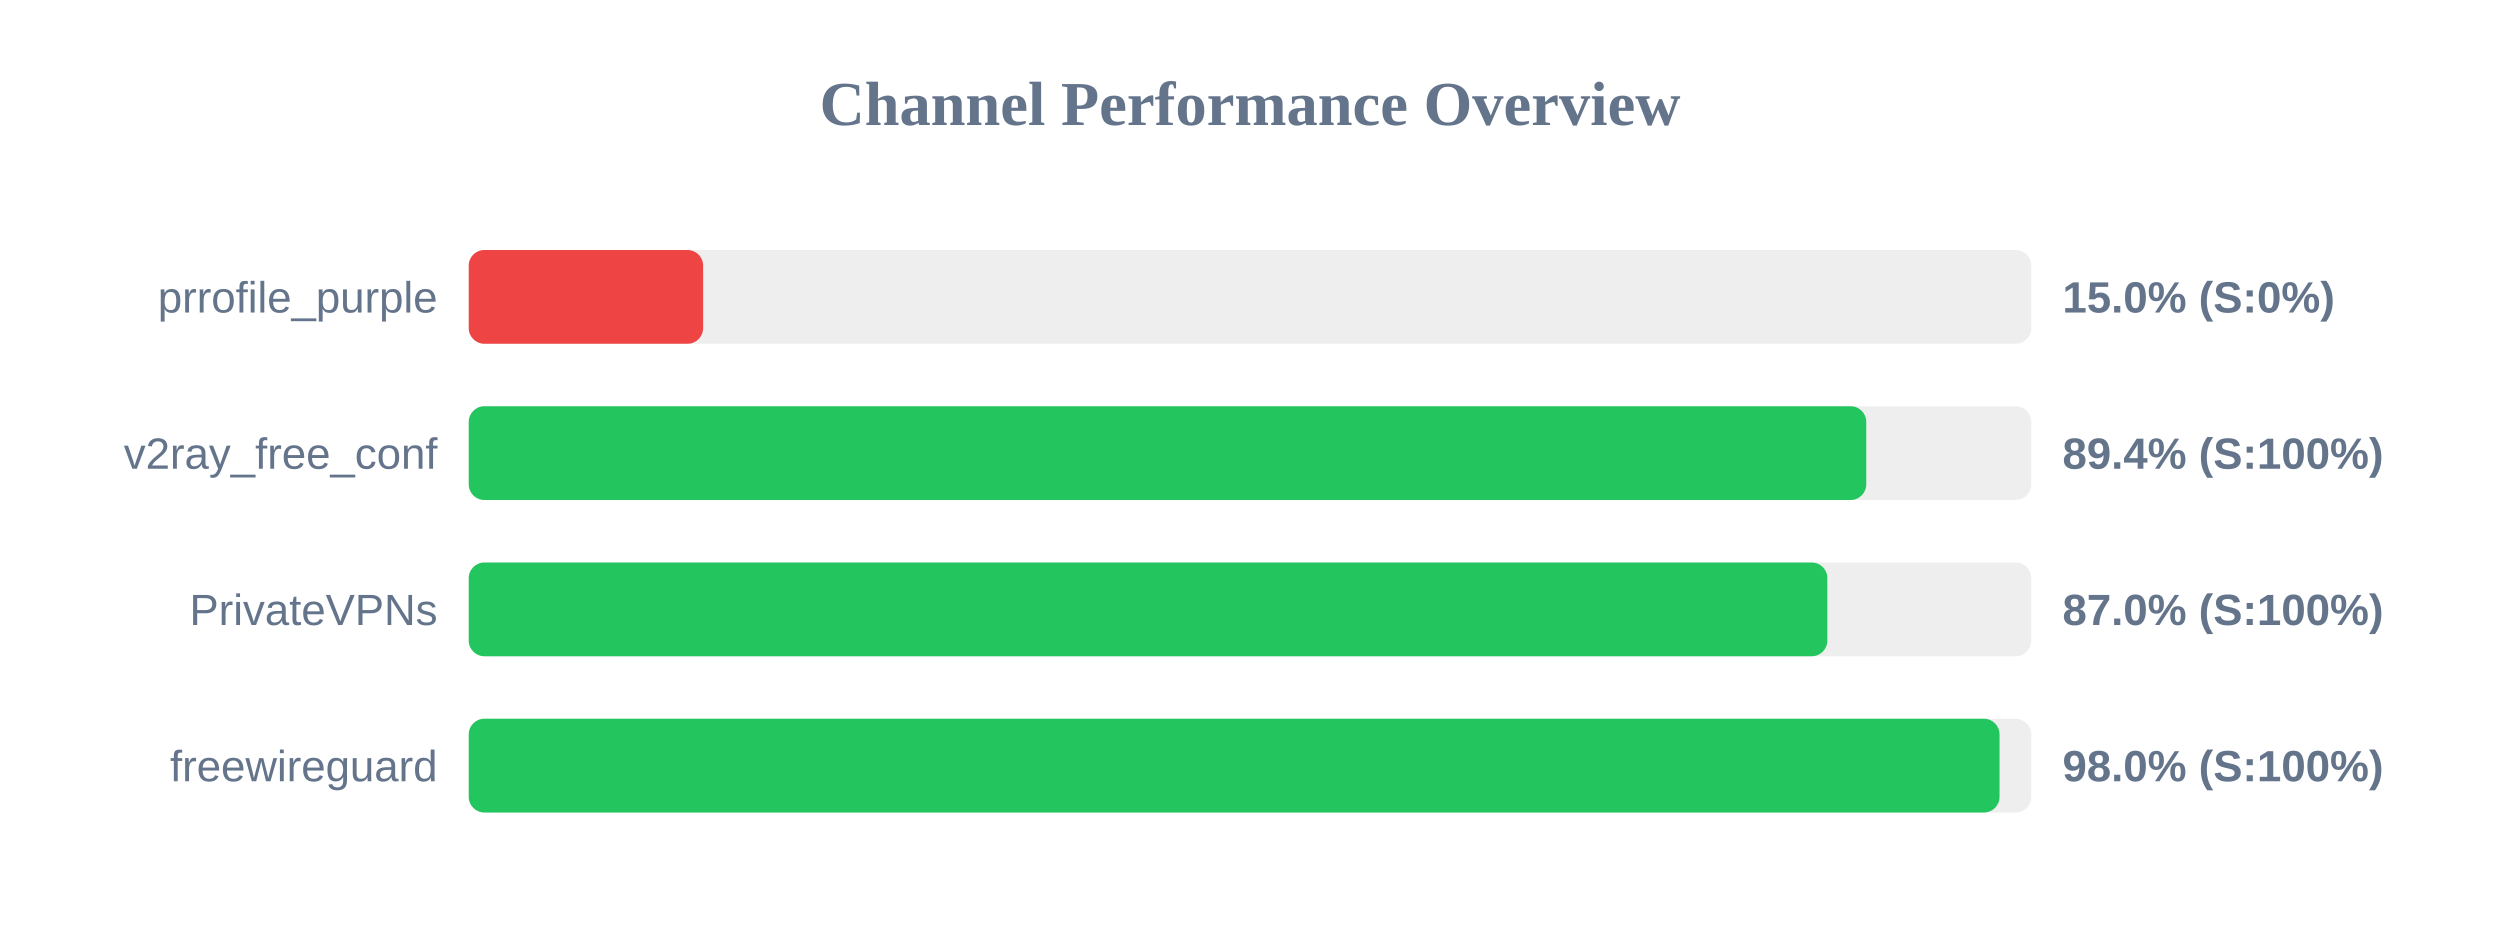
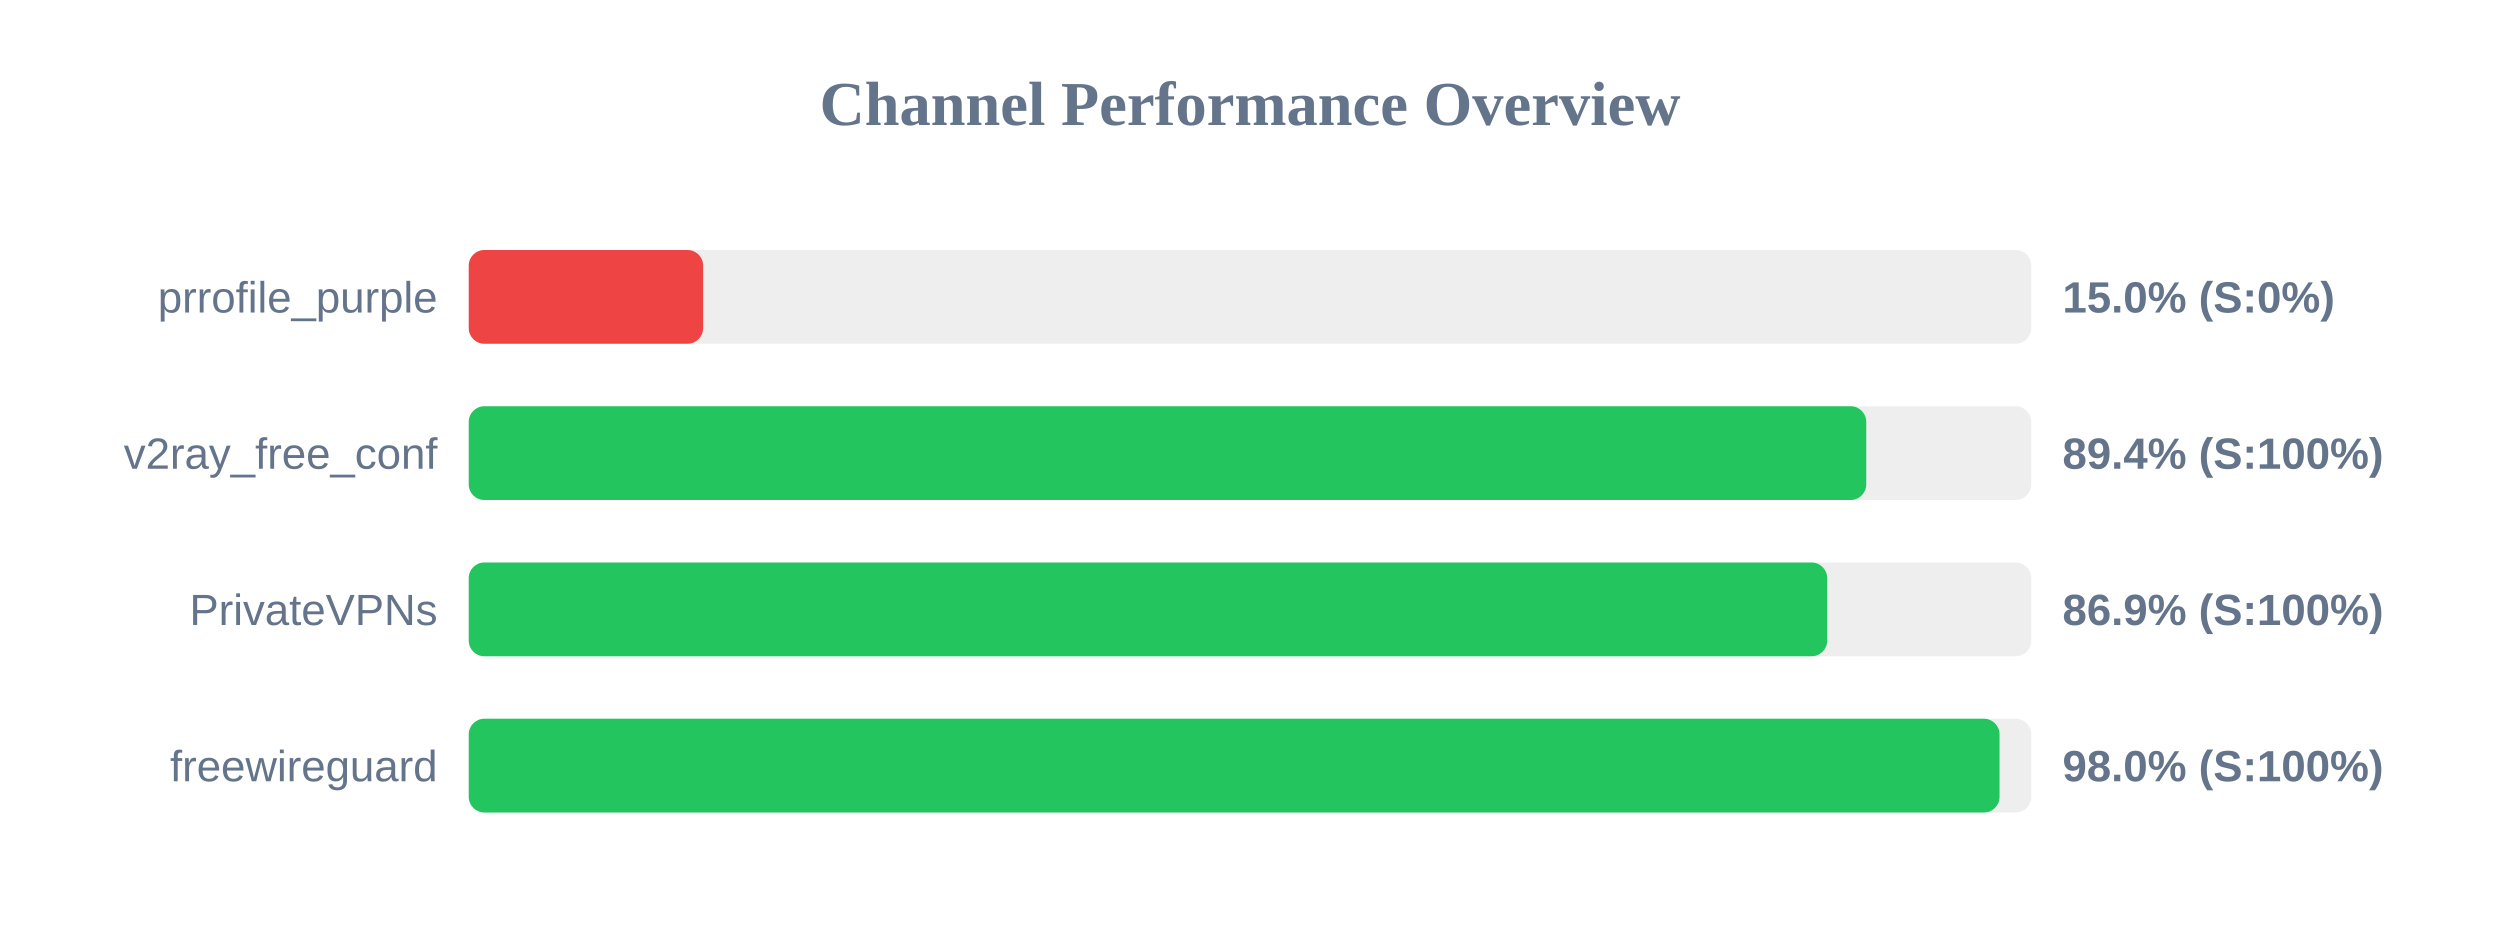
<svg xmlns="http://www.w3.org/2000/svg" width="800" height="300" version="1.1">
  <style>
        .row { font: 14px Arial; fill: #64748b; }
        .score { font: bold 14px Arial; fill: #64748b; }
    </style>
  <text x="400" y="40" text-anchor="middle" font-size="20px" font-weight="bold" fill="#64748b">Channel Performance Overview</text>
  <rect x="150" y="80" width="500" height="30" fill="#eee" rx="5" />
  <rect x="150" y="80" width="75.0" height="30" fill="#ef4444" rx="5" />
  <text x="140" y="100" text-anchor="end" class="row">prrofile_purple</text>
  <text x="660" y="100" text-anchor="start" class="score">15.0% (S:0%)</text>
  <rect x="150" y="130" width="500" height="30" fill="#eee" rx="5" />
  <rect x="150" y="130" width="447.2" height="30" fill="#22c55e" rx="5" />
  <text x="140" y="150" text-anchor="end" class="row">v2ray_free_conf</text>
  <text x="660" y="150" text-anchor="start" class="score">89.4% (S:100%)</text>
  <rect x="150" y="180" width="500" height="30" fill="#eee" rx="5" />
-   <rect x="150" y="180" width="434.75" height="30" fill="#22c55e" rx="5" />
+   <rect x="150" y="180" width="434.7" height="30" fill="#22c55e" rx="5" />
  <text x="140" y="200" text-anchor="end" class="row">PrivateVPNs</text>
-   <text x="660" y="200" text-anchor="start" class="score">87.0% (S:100%)</text>
+   <text x="660" y="200" text-anchor="start" class="score">86.9% (S:100%)</text>
  <rect x="150" y="230" width="500" height="30" fill="#eee" rx="5" />
  <rect x="150" y="230" width="489.85" height="30" fill="#22c55e" rx="5" />
  <text x="140" y="250" text-anchor="end" class="row">freewireguard</text>
  <text x="660" y="250" text-anchor="start" class="score">98.0% (S:100%)</text>
</svg>
